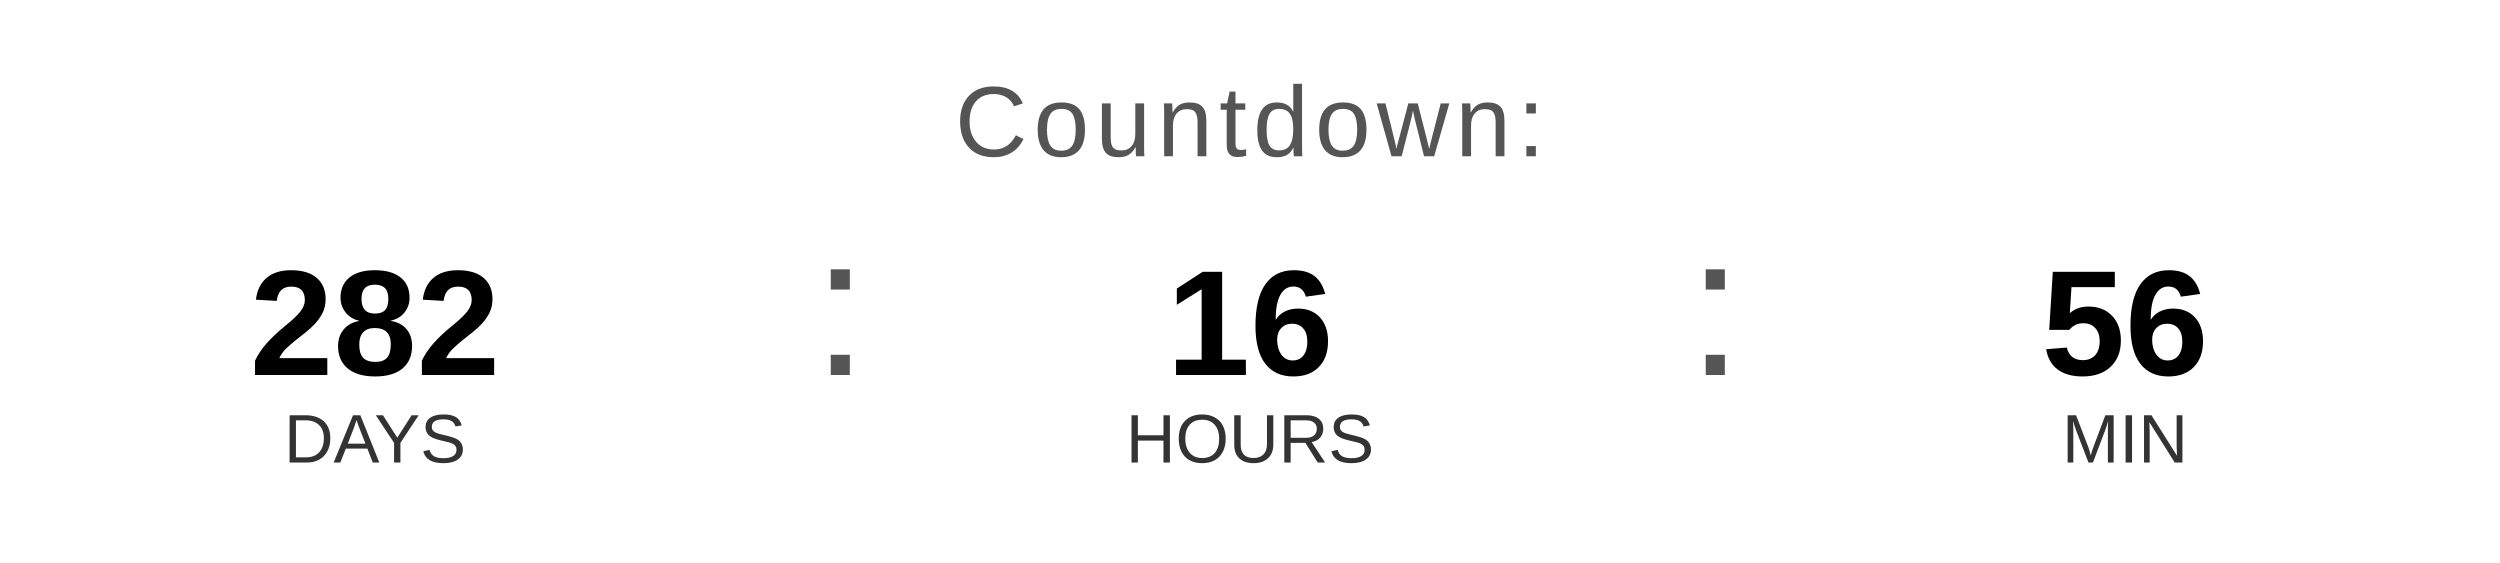
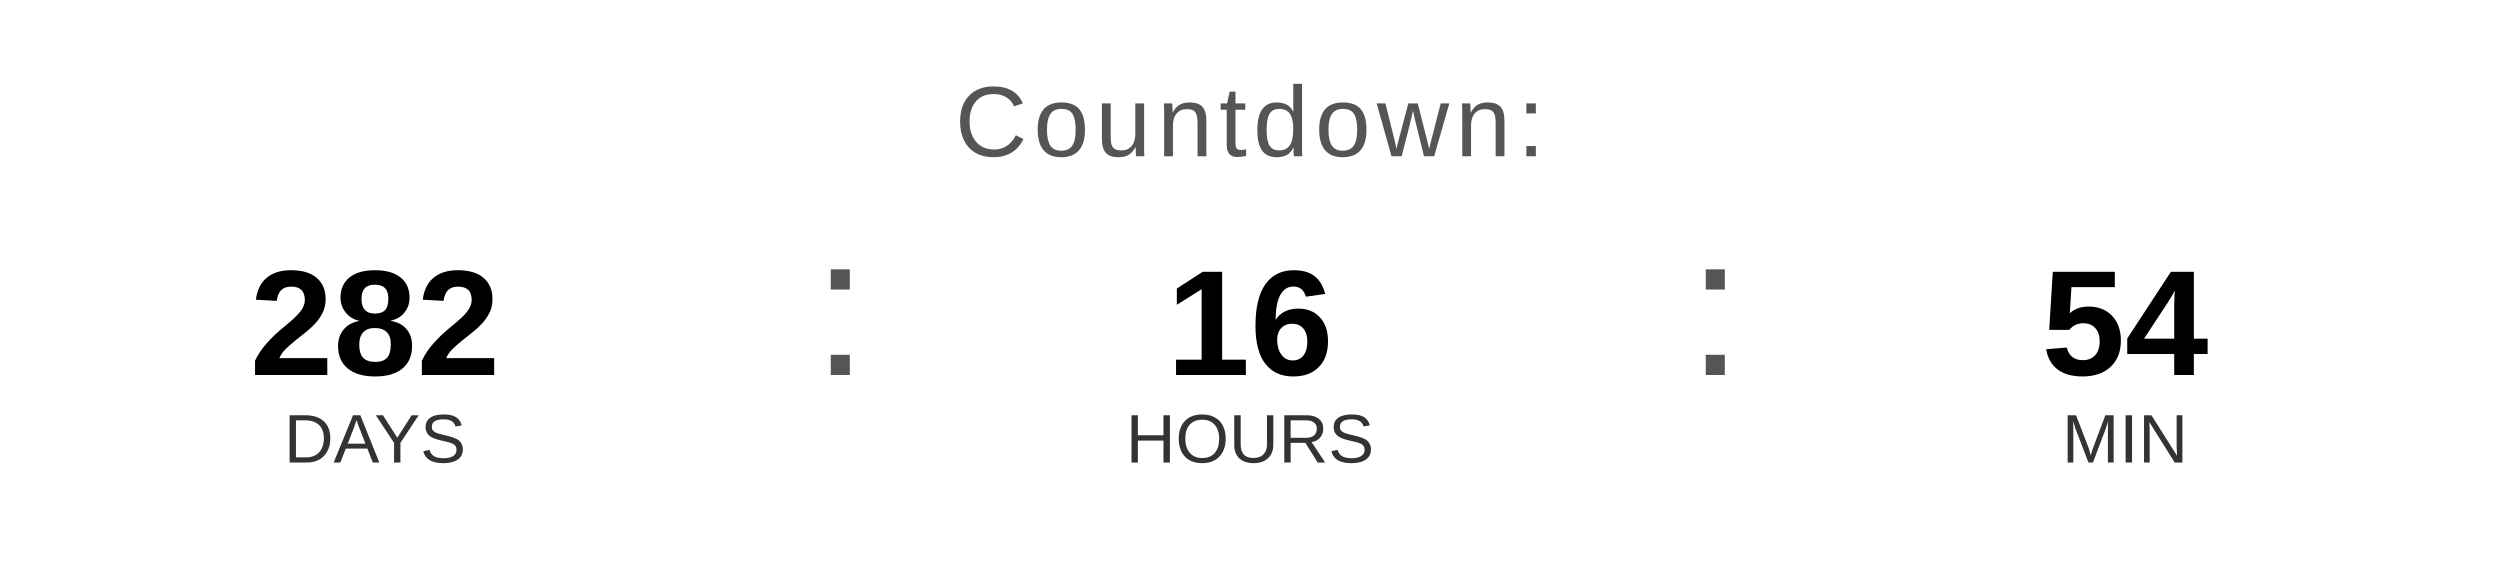
<svg xmlns="http://www.w3.org/2000/svg" width="400" height="90" viewBox="0 0 400 90">
  <text x="200" y="25" font-family="Arial, Helvetica, sans-serif" font-size="16" fill="#555555" text-anchor="middle" letter-spacing="1">
    Countdown:
  </text>
  <text x="60" y="60" font-family="Arial, Helvetica, sans-serif" font-size="24" font-weight="bold" fill="#000000" text-anchor="middle">282</text>
  <text x="60" y="74" font-family="Arial, Helvetica, sans-serif" font-size="11" fill="#333333" text-anchor="middle">DAYS</text>
  <text x="130" y="60" font-family="Arial, sans-serif" font-size="32" fill="#555555">:</text>
  <text x="200" y="60" font-family="Arial, Helvetica, sans-serif" font-size="24" font-weight="bold" fill="#000000" text-anchor="middle">16</text>
  <text x="200" y="74" font-family="Arial, Helvetica, sans-serif" font-size="11" fill="#333333" text-anchor="middle">HOURS</text>
  <text x="270" y="60" font-family="Arial, sans-serif" font-size="32" fill="#555555">:</text>
-   <text x="340" y="60" font-family="Arial, Helvetica, sans-serif" font-size="24" font-weight="bold" fill="#000000" text-anchor="middle">56</text>
+   <text x="340" y="60" font-family="Arial, Helvetica, sans-serif" font-size="24" font-weight="bold" fill="#000000" text-anchor="middle">54</text>
  <text x="340" y="74" font-family="Arial, Helvetica, sans-serif" font-size="11" fill="#333333" text-anchor="middle">MIN</text>
</svg>
